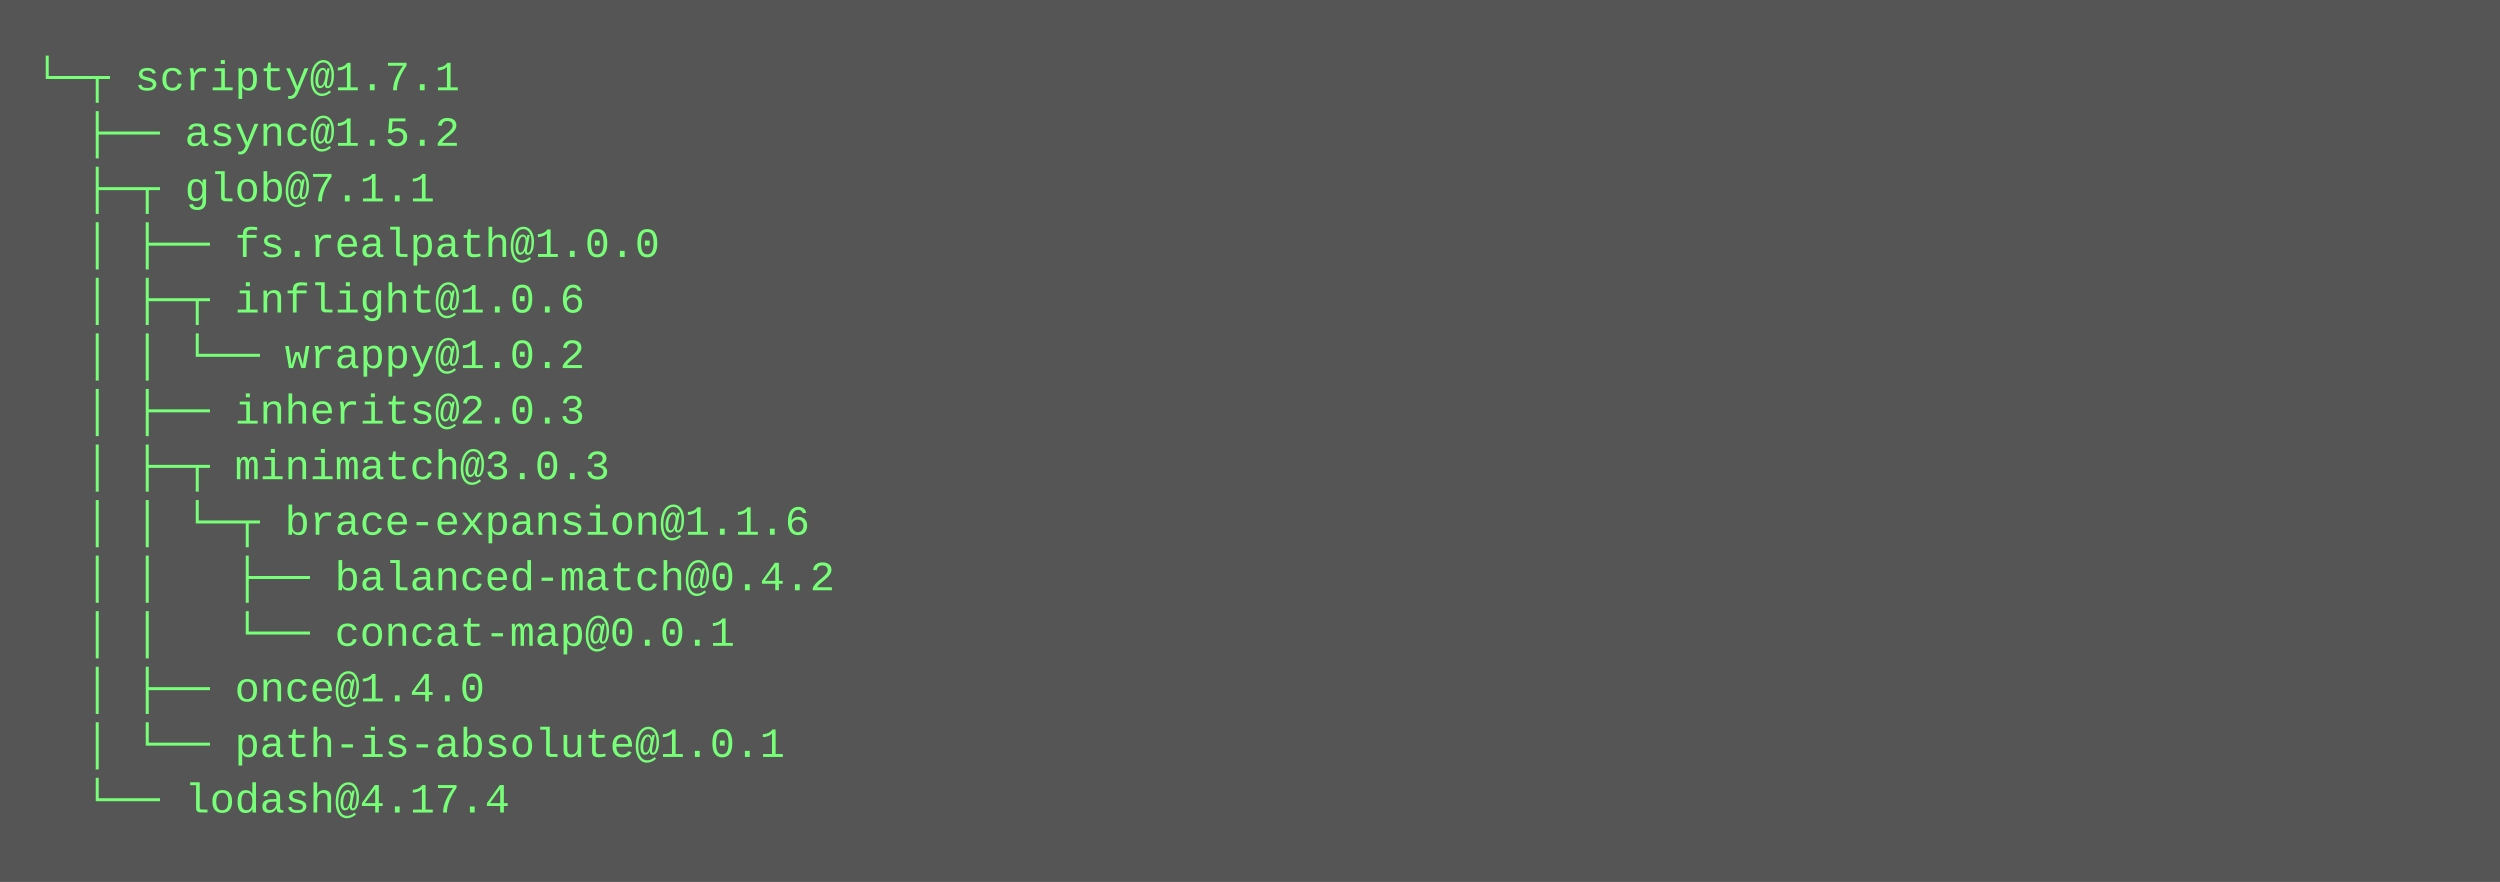
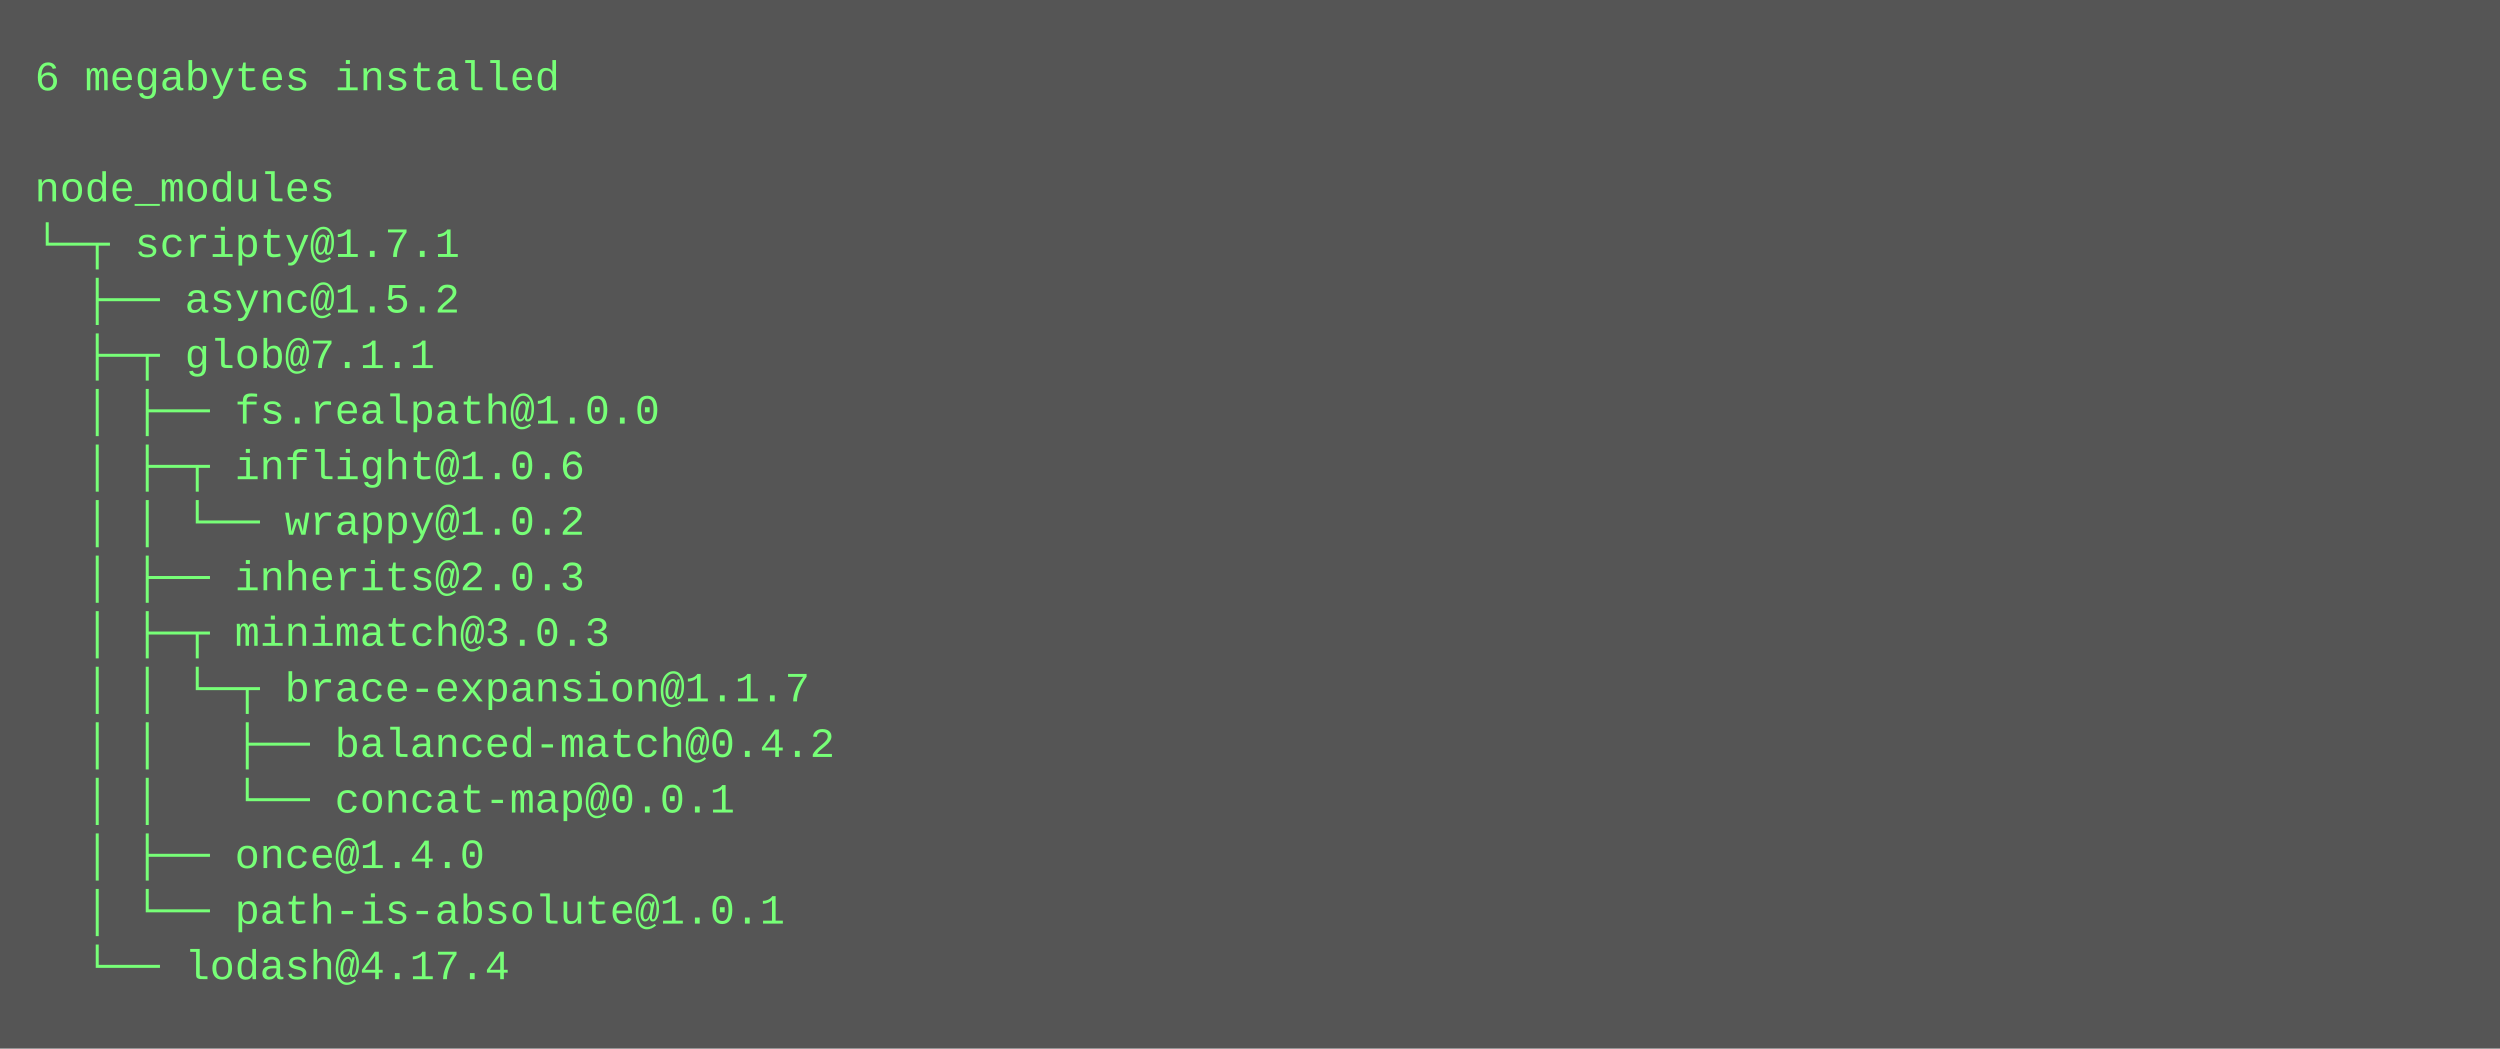
- <svg xmlns="http://www.w3.org/2000/svg" height="254" width="720">
-   <rect height="254" fill="#555" width="720" />
+ <svg xmlns="http://www.w3.org/2000/svg" height="302" width="720">
+   <rect height="302" fill="#555" width="720" />
  <text fill="#7f7" font-family="Courier New" font-size="12" xml:space="preserve">
-     <tspan x="10" y="26">└─┬ scripty@1.7.1 </tspan>
-     <tspan x="10" y="42">  ├── async@1.5.2 </tspan>
-     <tspan x="10" y="58">  ├─┬ glob@7.1.1 </tspan>
-     <tspan x="10" y="74">  │ ├── fs.realpath@1.0.0 </tspan>
-     <tspan x="10" y="90">  │ ├─┬ inflight@1.0.6 </tspan>
-     <tspan x="10" y="106">  │ │ └── wrappy@1.0.2 </tspan>
-     <tspan x="10" y="122">  │ ├── inherits@2.0.3 </tspan>
-     <tspan x="10" y="138">  │ ├─┬ minimatch@3.0.3 </tspan>
-     <tspan x="10" y="154">  │ │ └─┬ brace-expansion@1.1.6 </tspan>
-     <tspan x="10" y="170">  │ │   ├── balanced-match@0.4.2 </tspan>
-     <tspan x="10" y="186">  │ │   └── concat-map@0.0.1 </tspan>
-     <tspan x="10" y="202">  │ ├── once@1.4.0 </tspan>
-     <tspan x="10" y="218">  │ └── path-is-absolute@1.0.1 </tspan>
-     <tspan x="10" y="234">  └── lodash@4.17.4</tspan>
+     <tspan x="10" y="26">6 megabytes installed</tspan>
+     <tspan x="10" y="42" />
+     <tspan x="10" y="58">node_modules</tspan>
+     <tspan x="10" y="74">└─┬ scripty@1.7.1 </tspan>
+     <tspan x="10" y="90">  ├── async@1.5.2 </tspan>
+     <tspan x="10" y="106">  ├─┬ glob@7.1.1 </tspan>
+     <tspan x="10" y="122">  │ ├── fs.realpath@1.0.0 </tspan>
+     <tspan x="10" y="138">  │ ├─┬ inflight@1.0.6 </tspan>
+     <tspan x="10" y="154">  │ │ └── wrappy@1.0.2 </tspan>
+     <tspan x="10" y="170">  │ ├── inherits@2.0.3 </tspan>
+     <tspan x="10" y="186">  │ ├─┬ minimatch@3.0.3 </tspan>
+     <tspan x="10" y="202">  │ │ └─┬ brace-expansion@1.1.7 </tspan>
+     <tspan x="10" y="218">  │ │   ├── balanced-match@0.4.2 </tspan>
+     <tspan x="10" y="234">  │ │   └── concat-map@0.0.1 </tspan>
+     <tspan x="10" y="250">  │ ├── once@1.4.0 </tspan>
+     <tspan x="10" y="266">  │ └── path-is-absolute@1.0.1 </tspan>
+     <tspan x="10" y="282">  └── lodash@4.17.4</tspan>
  </text>
</svg>
